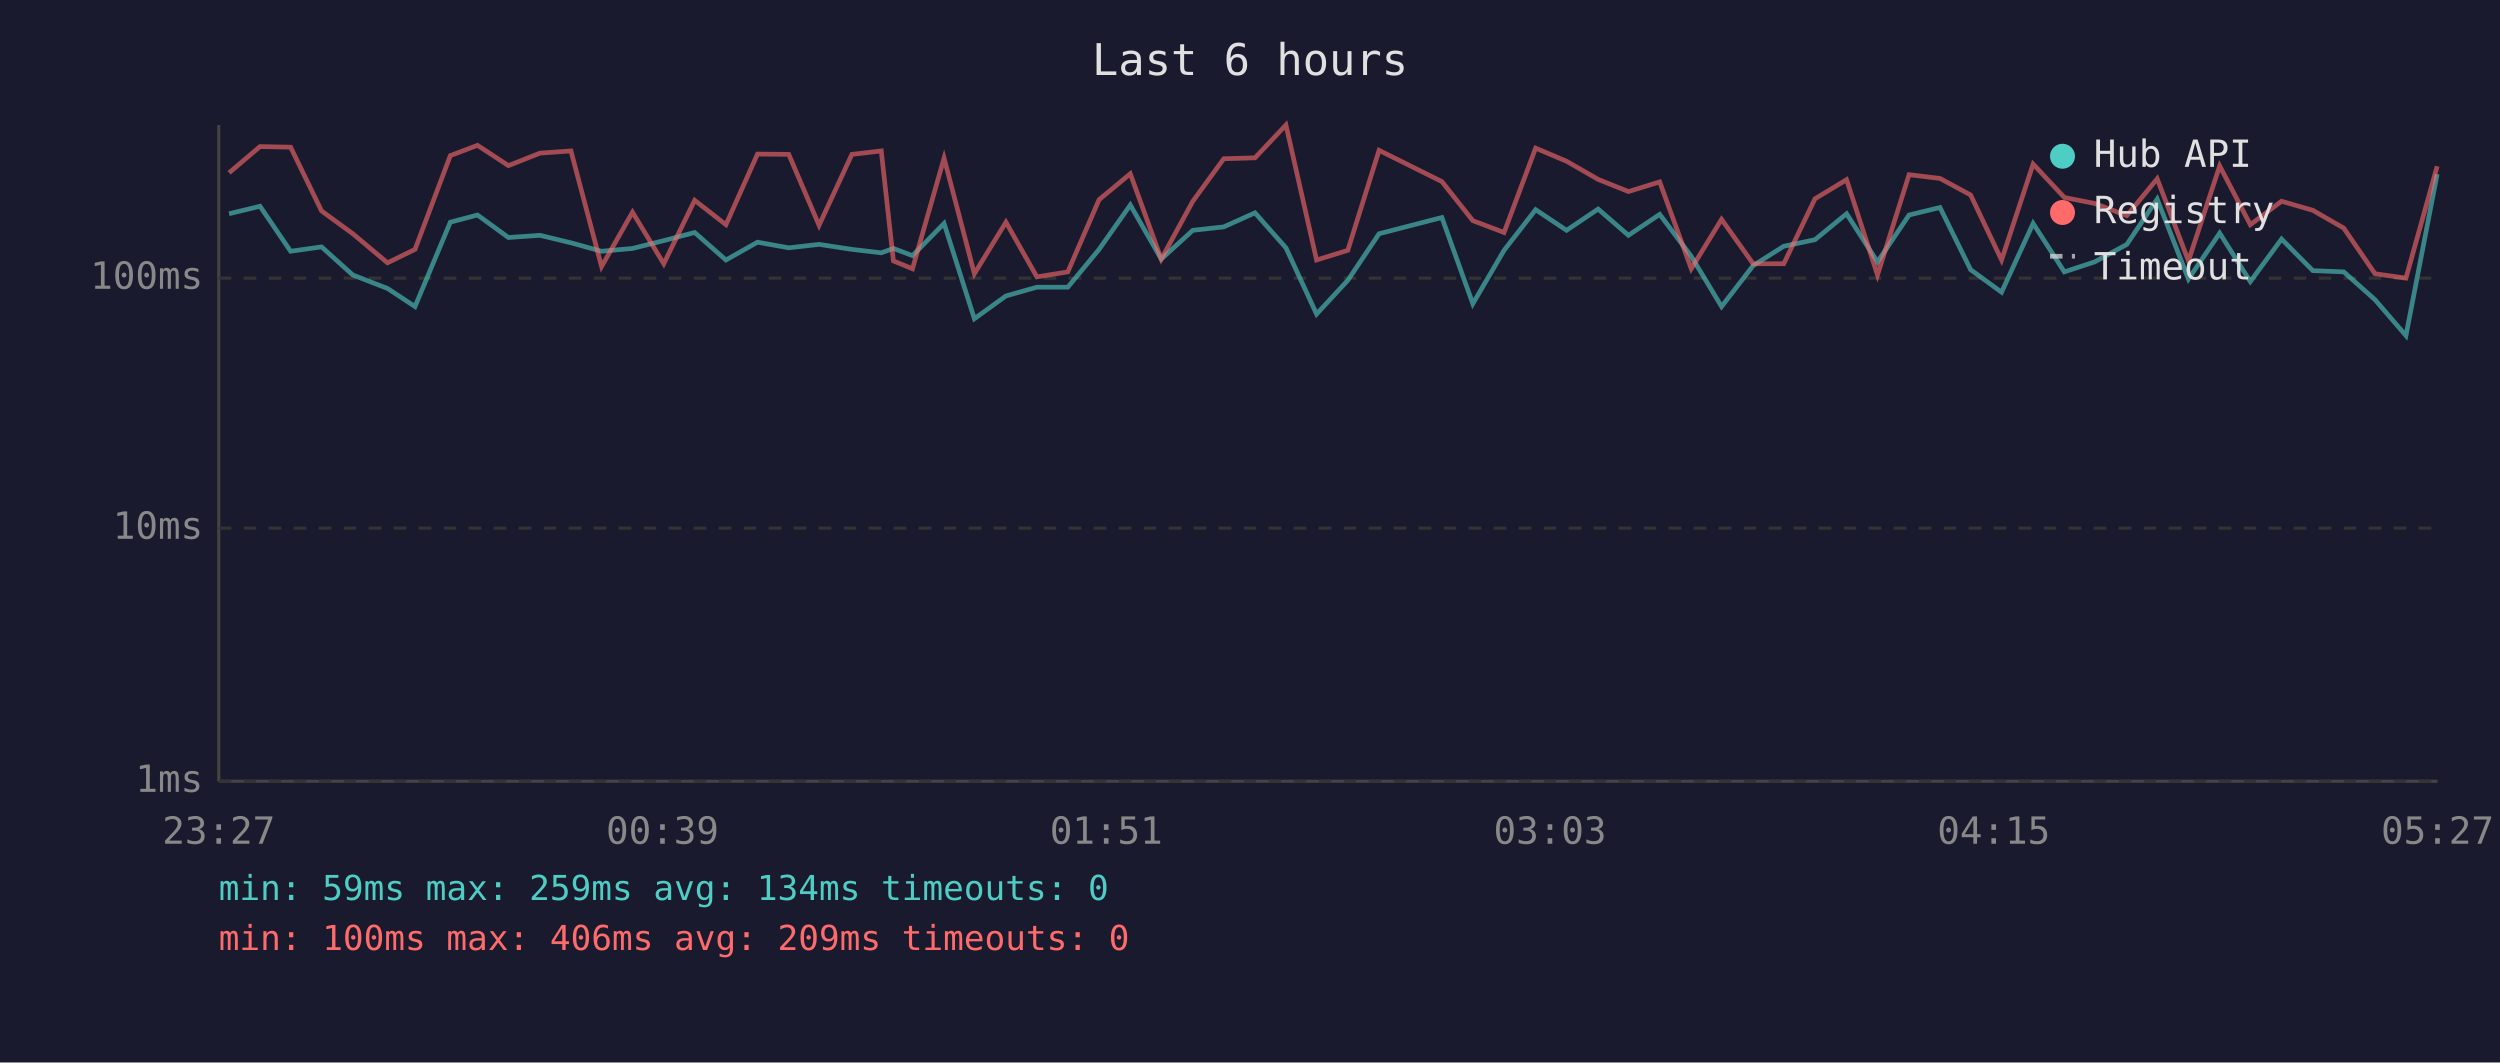
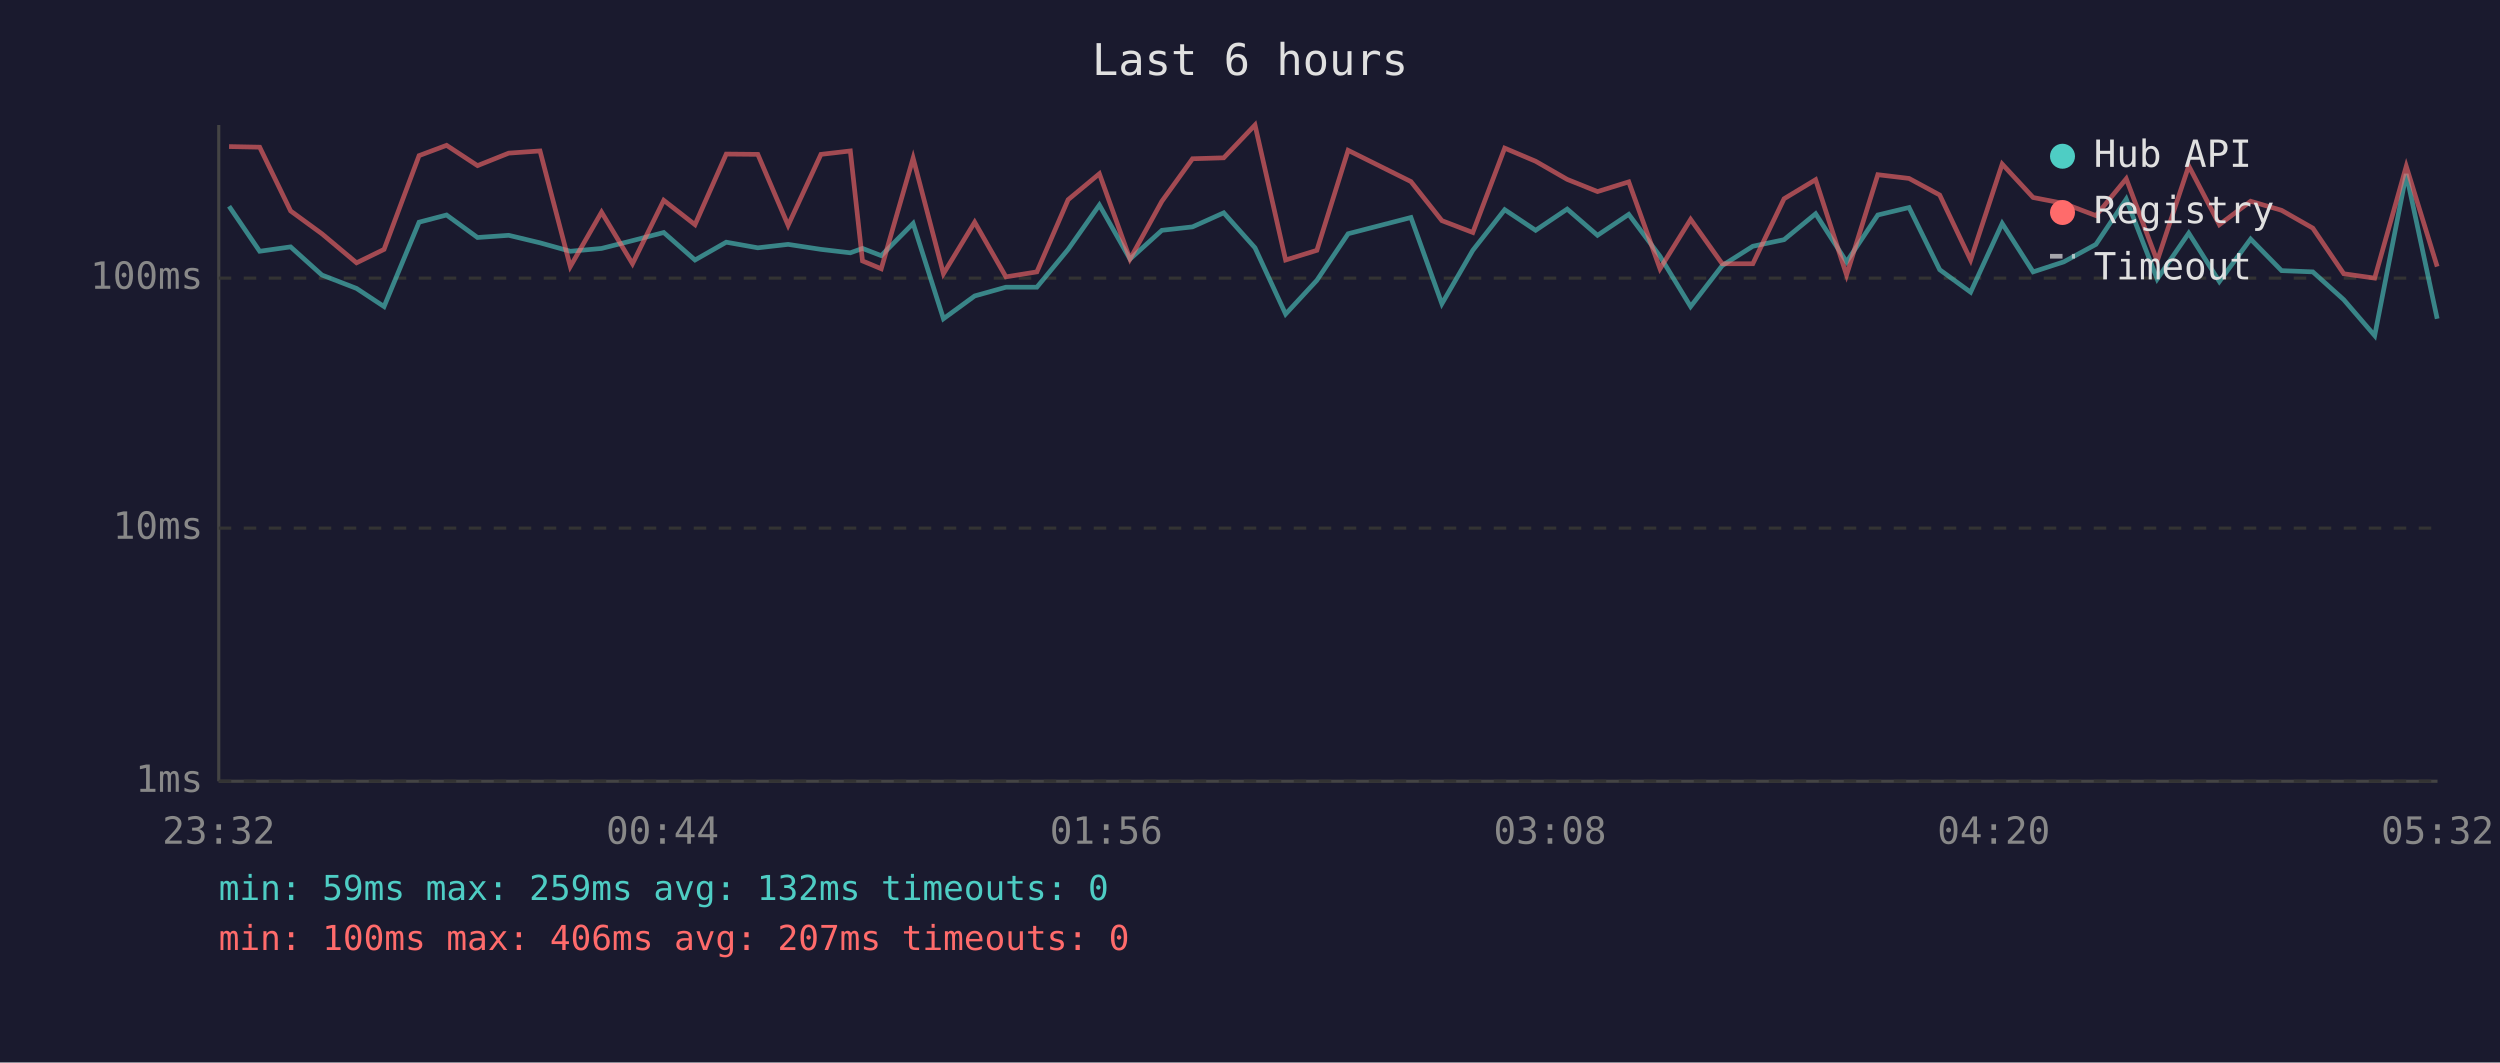
<svg xmlns="http://www.w3.org/2000/svg" viewBox="0 0 800 340" font-family="monospace" font-size="12">
  <rect width="800" height="340" fill="#1a1a2e" />
  <text x="400" y="24" fill="#e0e0e0" font-size="14" text-anchor="middle">Last 6 hours</text>
  <line x1="70" y1="40" x2="70" y2="250" stroke="#444" stroke-width="1" />
  <line x1="70" y1="250" x2="780" y2="250" stroke="#444" stroke-width="1" />
  <line x1="70" y1="250" x2="780" y2="250" stroke="#333" stroke-width="1" stroke-dasharray="4" />
  <text x="65" y="250" fill="#888" text-anchor="end" dominant-baseline="middle">1ms</text>
  <line x1="70" y1="169" x2="780" y2="169" stroke="#333" stroke-width="1" stroke-dasharray="4" />
  <text x="65" y="169" fill="#888" text-anchor="end" dominant-baseline="middle">10ms</text>
  <line x1="70" y1="89" x2="780" y2="89" stroke="#333" stroke-width="1" stroke-dasharray="4" />
  <text x="65" y="89" fill="#888" text-anchor="end" dominant-baseline="middle">100ms</text>
-   <text x="70" y="270" fill="#888" text-anchor="middle">23:27</text>
-   <text x="212" y="270" fill="#888" text-anchor="middle">00:39</text>
-   <text x="354" y="270" fill="#888" text-anchor="middle">01:51</text>
-   <text x="496" y="270" fill="#888" text-anchor="middle">03:03</text>
-   <text x="638" y="270" fill="#888" text-anchor="middle">04:15</text>
-   <text x="780" y="270" fill="#888" text-anchor="middle">05:27</text>
-   <polyline points="73.3,68.4 83.2,66.0 93.0,80.4 102.9,79.0 112.9,88.0 124.0,92.3 132.8,98.1 144.1,71.1 152.8,68.8 162.7,76.0 172.8,75.3 182.7,77.7 192.5,80.4 202.4,79.5 212.4,77.0 222.3,74.4 232.3,83.2 242.4,77.5 252.4,79.3 262.1,78.2 272.6,79.8 282.0,80.9 285.9,79.5 292.0,81.8 302.1,71.5 311.8,102.0 321.9,94.7 331.8,91.9 341.7,91.9 351.7,79.8 361.7,65.6 371.6,82.9 381.7,73.7 391.6,72.6 401.6,68.1 411.5,79.3 421.3,100.5 431.3,89.7 441.3,74.8 461.4,69.6 471.3,97.2 481.3,80.1 491.4,67.1 501.3,73.7 511.4,66.9 521.1,75.3 531.1,68.6 541.2,82.0 550.9,98.1 561.0,85.0 570.8,78.8 580.8,76.7 590.9,68.4 600.8,83.8 610.9,68.8 620.8,66.4 630.6,86.3 640.5,93.5 650.6,71.5 660.6,87.0 670.3,83.8 680.6,78.2 690.3,63.7 700.3,89.3 710.3,74.6 720.1,90.1 730.1,76.5 740.1,86.6 750.0,87.0 760.0,95.9 769.9,107.4 779.9,55.7" fill="none" stroke="#4ecdc4" stroke-width="1.5" opacity="0.6" />
-   <polyline points="73.3,55.3 83.2,46.9 93.0,47.1 102.9,67.5 112.9,74.8 124.0,84.1 132.8,79.8 144.1,49.8 152.8,46.5 162.7,53.0 172.8,49.0 182.7,48.3 192.5,85.3 202.4,67.9 212.4,84.4 222.3,64.1 232.3,71.9 242.4,49.3 252.4,49.4 262.1,72.1 272.6,49.4 282.0,48.3 285.9,83.5 292.0,86.0 302.1,50.6 311.8,87.6 321.9,71.1 331.8,88.6 341.7,87.0 351.7,63.9 361.7,55.6 371.6,82.9 381.7,64.4 391.6,50.8 401.6,50.5 411.5,40.0 421.3,83.2 431.3,80.1 441.3,48.1 461.4,58.1 471.3,70.6 481.3,74.4 491.4,47.4 501.3,51.6 511.4,57.4 521.1,61.3 531.1,58.2 541.2,86.0 550.9,70.2 561.0,84.4 570.8,84.4 580.8,63.6 590.9,57.5 600.8,88.0 610.9,55.9 620.8,57.1 630.6,62.4 640.5,83.2 650.6,52.5 660.6,63.2 670.3,65.1 680.6,69.0 690.3,57.2 700.3,83.5 710.3,53.1 720.1,71.9 730.1,64.4 740.1,67.3 750.0,73.0 760.0,87.6 769.9,89.0 779.9,53.2" fill="none" stroke="#ff6b6b" stroke-width="1.5" opacity="0.6" />
+   <text x="70" y="270" fill="#888" text-anchor="middle">23:32</text>
+   <text x="212" y="270" fill="#888" text-anchor="middle">00:44</text>
+   <text x="354" y="270" fill="#888" text-anchor="middle">01:56</text>
+   <text x="496" y="270" fill="#888" text-anchor="middle">03:08</text>
+   <text x="638" y="270" fill="#888" text-anchor="middle">04:20</text>
+   <text x="780" y="270" fill="#888" text-anchor="middle">05:32</text>
+   <polyline points="73.3,66.0 83.1,80.4 93.0,79.0 103.0,88.0 114.1,92.3 122.9,98.1 134.1,71.1 142.9,68.8 152.8,76.0 162.8,75.3 172.8,77.7 182.5,80.4 192.5,79.5 202.4,77.0 212.4,74.4 222.4,83.2 232.4,77.5 242.5,79.3 252.2,78.2 262.7,79.8 272.1,80.9 276.0,79.5 282.0,81.8 292.2,71.5 301.9,102.0 311.9,94.7 321.9,91.9 331.8,91.9 341.8,79.8 351.8,65.6 361.6,82.9 371.8,73.7 381.6,72.6 391.6,68.1 401.6,79.3 411.4,100.5 421.4,89.7 431.4,74.8 451.5,69.6 461.4,97.2 471.3,80.1 481.5,67.1 491.4,73.7 501.5,66.9 511.2,75.3 521.2,68.6 531.2,82.0 541.0,98.1 551.1,85.0 560.9,78.8 570.9,76.7 581.0,68.4 590.9,83.8 600.9,68.8 610.9,66.4 620.7,86.3 630.6,93.5 640.7,71.5 650.6,87.0 660.4,83.8 670.7,78.2 680.4,63.7 690.3,89.3 700.4,74.6 710.2,90.1 720.2,76.5 730.1,86.6 740.1,87.0 750.0,95.9 759.9,107.4 770.0,55.7 779.9,102.0" fill="none" stroke="#4ecdc4" stroke-width="1.5" opacity="0.6" />
+   <polyline points="73.3,46.9 83.1,47.1 93.0,67.5 103.0,74.8 114.1,84.1 122.9,79.8 134.1,49.8 142.9,46.5 152.8,53.0 162.8,49.0 172.8,48.3 182.5,85.3 192.5,67.9 202.4,84.4 212.4,64.1 222.4,71.9 232.4,49.3 242.5,49.4 252.2,72.1 262.7,49.4 272.1,48.3 276.0,83.5 282.0,86.0 292.2,50.6 301.9,87.6 311.9,71.1 321.9,88.6 331.8,87.0 341.8,63.9 351.8,55.6 361.6,82.9 371.8,64.4 381.6,50.8 391.6,50.5 401.6,40.0 411.4,83.2 421.4,80.1 431.4,48.1 451.5,58.1 461.4,70.6 471.3,74.4 481.5,47.4 491.4,51.6 501.5,57.4 511.2,61.3 521.2,58.2 531.2,86.0 541.0,70.2 551.1,84.4 560.9,84.4 570.9,63.6 581.0,57.5 590.9,88.0 600.9,55.9 610.9,57.1 620.7,62.4 630.6,83.2 640.7,52.5 650.6,63.2 660.4,65.1 670.7,69.0 680.4,57.2 690.3,83.5 700.4,53.1 710.2,71.9 720.2,64.4 730.1,67.3 740.1,73.0 750.0,87.6 759.9,89.0 770.0,53.2 779.9,85.3" fill="none" stroke="#ff6b6b" stroke-width="1.5" opacity="0.6" />
  <circle cx="660" cy="50" r="4" fill="#4ecdc4" />
  <text x="670" y="50" fill="#e0e0e0" dominant-baseline="middle">Hub API</text>
  <circle cx="660" cy="68" r="4" fill="#ff6b6b" />
  <text x="670" y="68" fill="#e0e0e0" dominant-baseline="middle">Registry</text>
  <line x1="656" y1="82" x2="664" y2="82" stroke="#e0e0e0" stroke-width="1.5" stroke-dasharray="4,3" opacity="0.7" />
  <text x="670" y="86" fill="#e0e0e0" dominant-baseline="middle">Timeout</text>
-   <text x="70" y="288" fill="#4ecdc4" font-size="11">min: 59ms  max: 259ms  avg: 134ms  timeouts: 0</text>
-   <text x="70" y="304" fill="#ff6b6b" font-size="11">min: 100ms  max: 406ms  avg: 209ms  timeouts: 0</text>
+   <text x="70" y="288" fill="#4ecdc4" font-size="11">min: 59ms  max: 259ms  avg: 132ms  timeouts: 0</text>
+   <text x="70" y="304" fill="#ff6b6b" font-size="11">min: 100ms  max: 406ms  avg: 207ms  timeouts: 0</text>
</svg>
